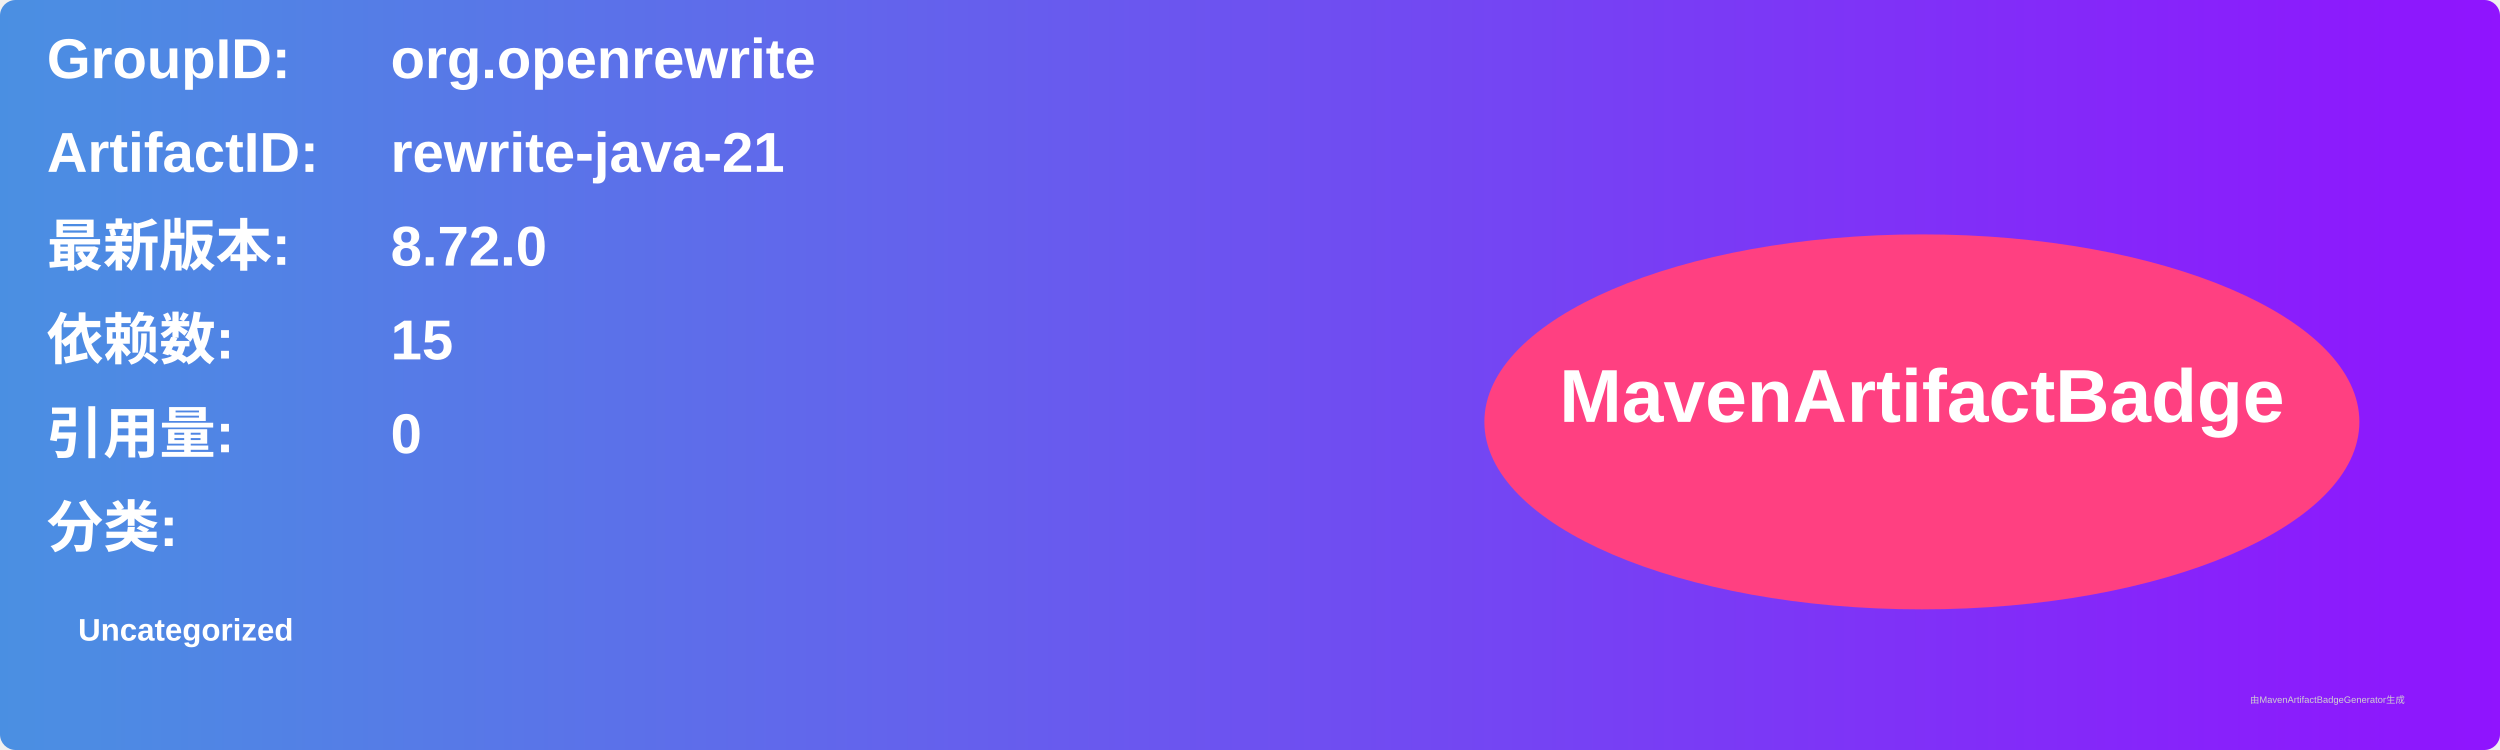
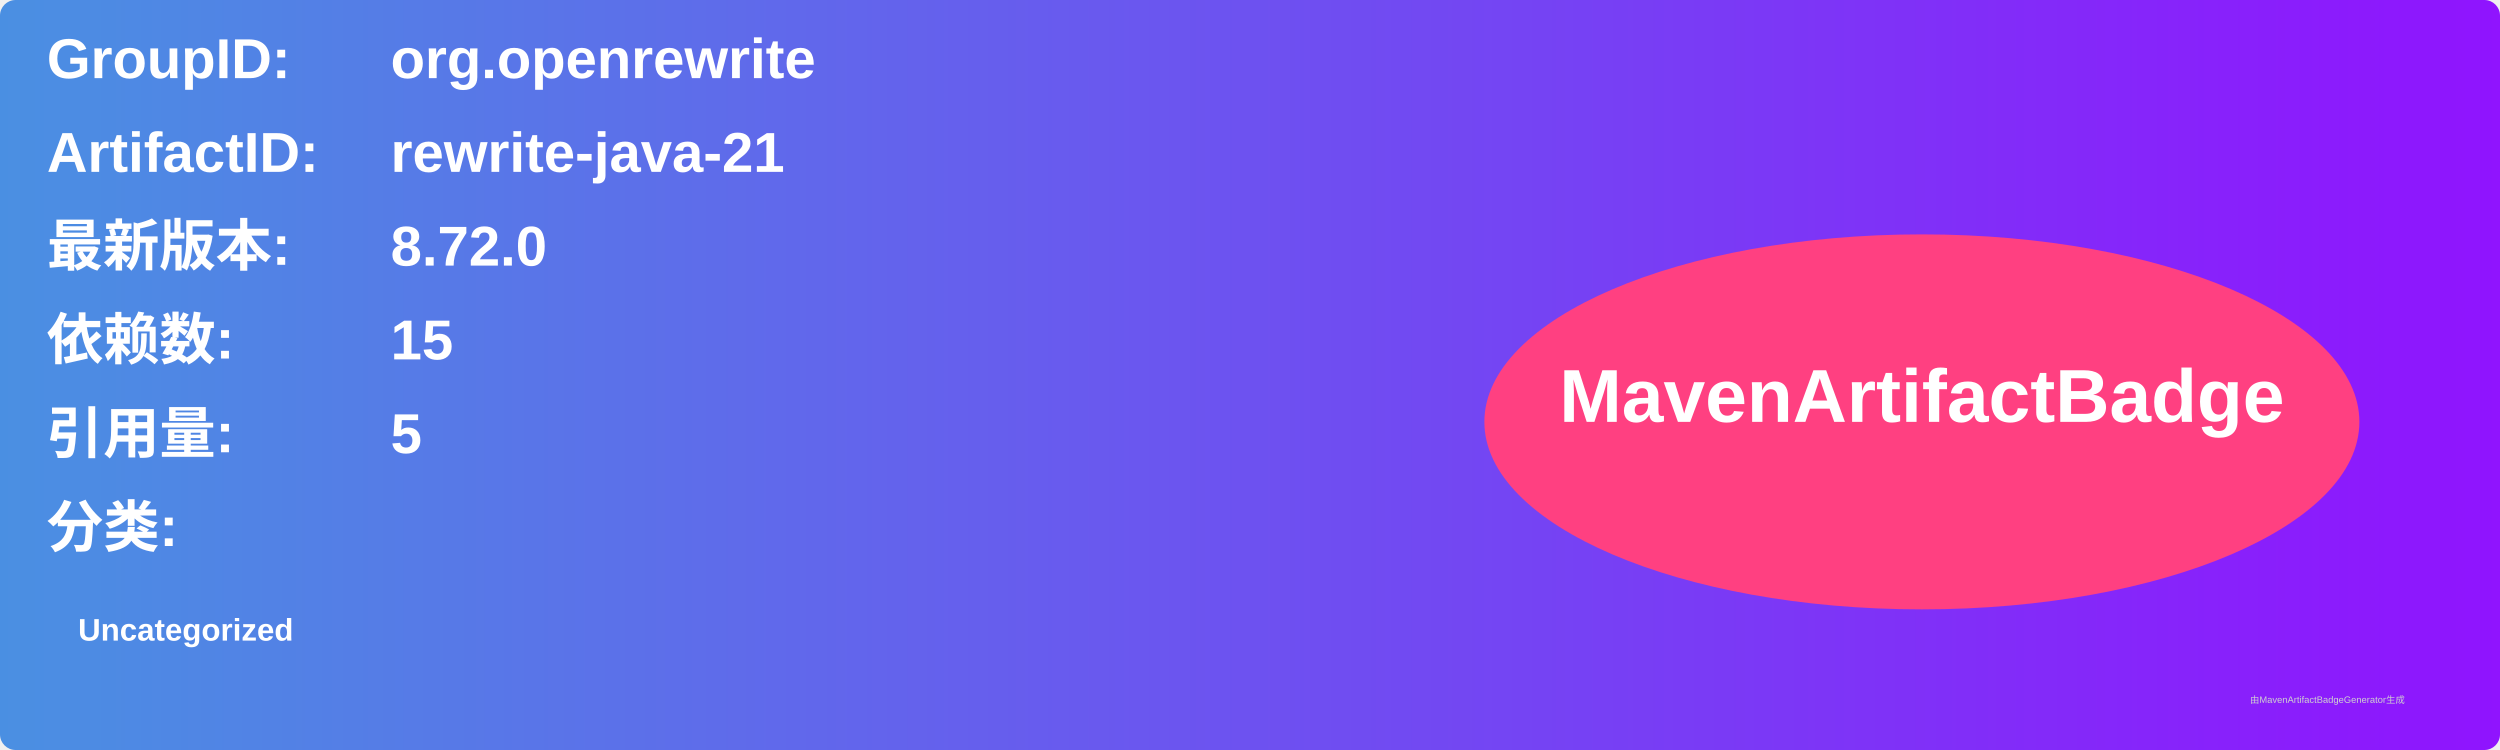
<svg xmlns="http://www.w3.org/2000/svg" width="800" height="240" viewBox="0 0 800 240">
  <linearGradient id="grad" x1="0%" y1="0%" x2="100%" y2="0%">
    <stop offset="0%" stop-color="#4a90e2" />
    <stop offset="100%" stop-color="#9013fe" />
  </linearGradient>
  <rect width="100%" height="100%" rx="5" ry="5" fill="url(#grad)" />
  <g transform="translate(15, 15)">
    <text x="0" y="10" font-family="Arial" font-size="18" fill="white" font-weight="bold" width="260">GroupID:</text>
    <text x="110" y="10" font-family="Arial" font-size="18" fill="white" font-weight="bold" width="460">org.openrewrite</text>
    <text x="0" y="40" font-family="Arial" font-size="18" fill="white" font-weight="bold" width="260">ArtifactID:</text>
    <text x="110" y="40" font-family="Arial" font-size="18" fill="white" font-weight="bold" width="460">rewrite-java-21</text>
    <text x="0" y="70" font-family="Arial" font-size="18" fill="white" font-weight="bold">最新版本:</text>
    <text x="110" y="70" font-family="Arial" font-size="18" fill="white" font-weight="bold">
      <tspan font-weight="bold">8.72.0</tspan>
    </text>
    <text x="0" y="100" font-family="Arial" font-size="18" fill="white" font-weight="bold">依赖数: </text>
    <text x="110" y="100" font-family="Arial" font-size="18" fill="white">
      <tspan font-weight="bold">15</tspan>
    </text>
    <text x="0" y="130" font-family="Arial" font-size="18" fill="white" font-weight="bold">引用量: </text>
    <text x="110" y="130" font-family="Arial" font-size="18" fill="white">
-       <tspan font-weight="bold">0</tspan>
+       <tspan font-weight="bold">5</tspan>
    </text>
    <text x="0" y="160" font-family="Arial" font-size="18" fill="white" font-weight="bold">分类:</text>
    <text x="10" y="190" font-family="Arial" font-size="10" fill="white">
      <tspan font-weight="bold">Uncategorized</tspan>
    </text>
    <ellipse cx="600" cy="120" rx="140" ry="60" fill="#ff4081" />
    <text x="600" y="120" text-anchor="middle" font-family="Arial" font-size="24" fill="white" font-weight="bold">MavenArtifactBadge</text>
  </g>
  <text x="720" y="225" font-family="Arial" font-size="3" fill="#d0d0d0">由MavenArtifactBadgeGenerator生成</text>
</svg>
